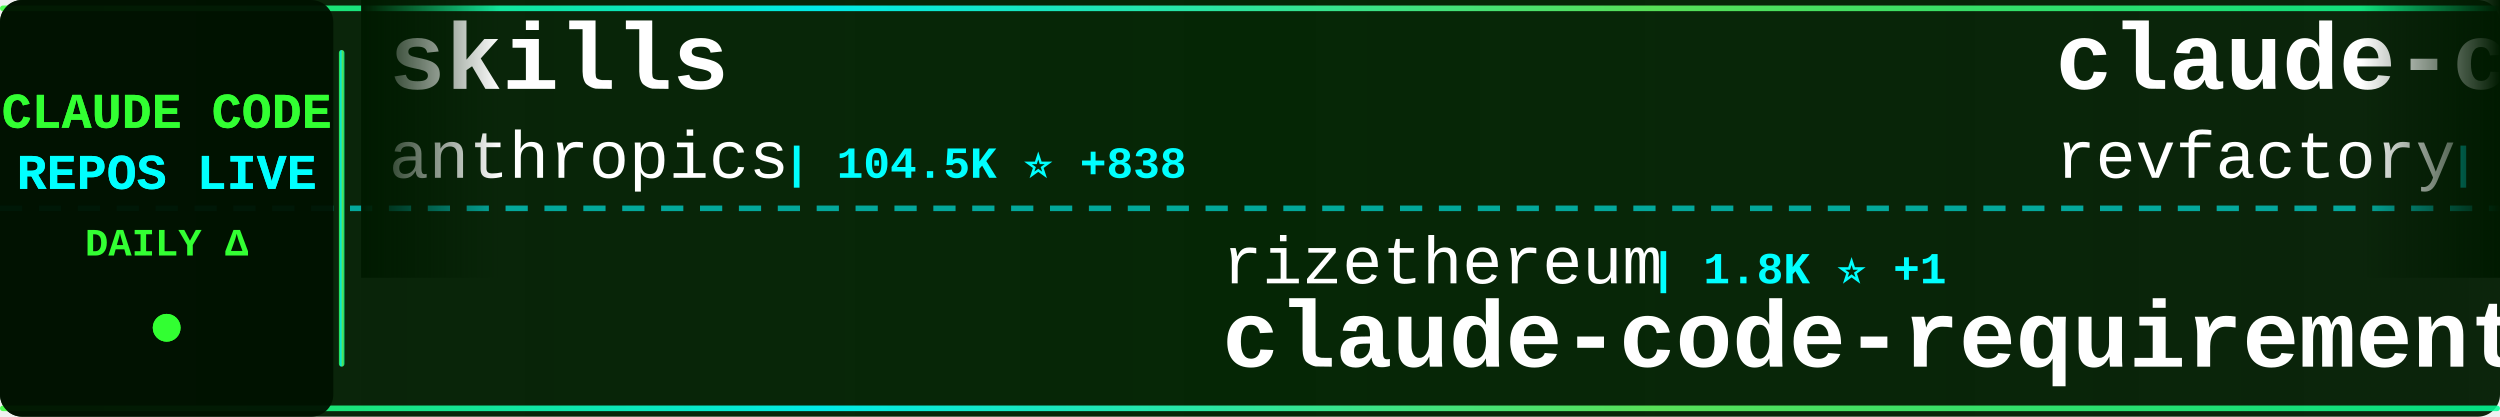
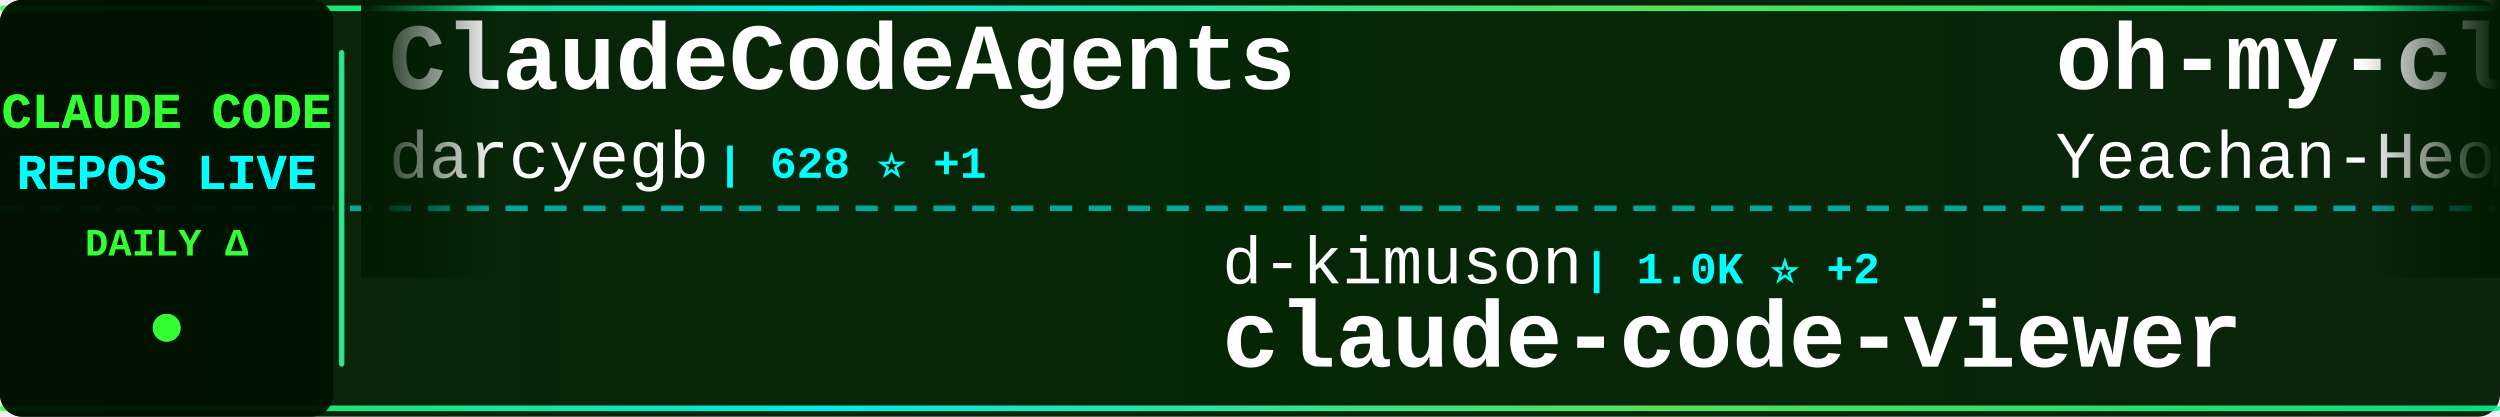
<svg xmlns="http://www.w3.org/2000/svg" width="900" height="150">
  <defs>
    <linearGradient id="tickerBg" x1="0%" y1="0%" x2="100%" y2="0%">
      <stop offset="0%" style="stop-color:#001a00;stop-opacity:0.95" />
      <stop offset="50%" style="stop-color:#002200;stop-opacity:0.98" />
      <stop offset="100%" style="stop-color:#001a00;stop-opacity:0.95" />
    </linearGradient>
    <linearGradient id="borderGrad" x1="0%" y1="0%" x2="100%" y2="0%">
      <stop offset="0%" style="stop-color:#33ff33;stop-opacity:0.85">
        <animate attributeName="stop-opacity" values="0.85;1;0.85" dur="2s" repeatCount="indefinite" />
      </stop>
      <stop offset="33%" style="stop-color:#00ffff;stop-opacity:0.9">
        <animate attributeName="stop-opacity" values="0.9;1;0.9" dur="2.2s" repeatCount="indefinite" />
      </stop>
      <stop offset="66%" style="stop-color:#66ff66;stop-opacity:0.85">
        <animate attributeName="stop-opacity" values="0.85;1;0.85" dur="1.8s" repeatCount="indefinite" />
      </stop>
      <stop offset="100%" style="stop-color:#00ff99;stop-opacity:0.85">
        <animate attributeName="stop-opacity" values="0.85;1;0.85" dur="2s" repeatCount="indefinite" />
      </stop>
    </linearGradient>
    <filter id="textGlow">
      <feGaussianBlur stdDeviation="0.1" result="coloredBlur" />
      <feMerge>
        <feMergeNode in="coloredBlur" />
        <feMergeNode in="SourceGraphic" />
      </feMerge>
    </filter>
    <filter id="metricGlow">
      <feGaussianBlur stdDeviation="0.2" result="coloredBlur" />
      <feMerge>
        <feMergeNode in="coloredBlur" />
        <feMergeNode in="SourceGraphic" />
      </feMerge>
    </filter>
    <linearGradient id="leftFade" x1="0%" y1="0%" x2="100%" y2="0%">
      <stop offset="0%" style="stop-color:#001a00;stop-opacity:1" />
      <stop offset="100%" style="stop-color:#001a00;stop-opacity:0" />
    </linearGradient>
    <linearGradient id="rightFade" x1="0%" y1="0%" x2="100%" y2="0%">
      <stop offset="0%" style="stop-color:#001a00;stop-opacity:0" />
      <stop offset="100%" style="stop-color:#001a00;stop-opacity:1" />
    </linearGradient>
  </defs>
  <rect width="900" height="150" fill="url(#tickerBg)" rx="8" />
  <rect x="0" y="2" width="900" height="2" fill="url(#borderGrad)" rx="1" />
  <rect x="0" y="146" width="900" height="2" fill="url(#borderGrad)" rx="1" />
  <line x1="0" y1="75" x2="900" y2="75" stroke="#00ffff" stroke-width="2" stroke-dasharray="8 6" opacity="0.6" />
  <rect x="0" y="0" width="120" height="150" fill="#001100" opacity="0.95" rx="8" />
  <text x="60" y="46" font-family="'Courier New', monospace" font-size="18" font-weight="bold" fill="#33ff33" text-anchor="middle" filter="url(#textGlow)">
    CLAUDE CODE
  </text>
  <text x="60" y="68" font-family="'Courier New', monospace" font-size="18" font-weight="bold" fill="#00ffff" text-anchor="middle" filter="url(#textGlow)">
    REPOS LIVE
  </text>
  <text x="60" y="92" font-family="'Courier New', monospace" font-size="14" font-weight="bold" fill="#33ff33" text-anchor="middle">
    DAILY Δ
  </text>
  <circle cx="60" cy="118" r="5" fill="#33ff33" filter="url(#metricGlow)">
    <animate attributeName="r" values="4;6;4" dur="1.5s" repeatCount="indefinite" />
    <animate attributeName="opacity" values="0.6;1;0.6" dur="1.5s" repeatCount="indefinite" />
  </circle>
  <rect x="122" y="18" width="2" height="114" fill="url(#borderGrad)" rx="1" />
  <clipPath id="tickerClip">
    <rect x="130" y="0" width="770" height="150" />
  </clipPath>
  <g clip-path="url(#tickerClip)">
    <g id="tickerItems">
      <animateTransform attributeName="transform" attributeType="XML" type="translate" from="0 0" to="-3000 0" dur="54s" repeatCount="indefinite" />
      <g transform="translate(0, 0)">
-         <text x="140" y="32" font-family="'Courier New', monospace" font-size="34" font-weight="bold" fill="#ffffff">skills</text>
-         <text x="140" y="64" font-family="'Courier New', monospace" font-size="24" font-weight="normal" fill="#ffffff" opacity="1.0">anthropics</text>
-         <text x="282" y="64" font-family="'Courier New', monospace" font-size="16" font-weight="bold" fill="#00ffff"> | 104.5K ⭐ +838</text>
+         <text x="140" y="32" font-family="'Courier New', monospace" font-size="34" font-weight="bold" fill="#ffffff">ClaudeCodeAgents</text>
+         <text x="140" y="64" font-family="'Courier New', monospace" font-size="24" font-weight="normal" fill="#ffffff" opacity="1.0">darcyegb</text>
+         <text x="258" y="64" font-family="'Courier New', monospace" font-size="16" font-weight="bold" fill="#00ffff"> | 628 ⭐ +1</text>
      </g>
      <g transform="translate(300, 0)">
-         <text x="140" y="102" font-family="'Courier New', monospace" font-size="24" font-weight="normal" fill="#ffffff" opacity="1.0">rizethereum</text>
-         <text x="294" y="102" font-family="'Courier New', monospace" font-size="16" font-weight="bold" fill="#00ffff"> | 1.8K ⭐ +1</text>
-         <text x="140" y="132" font-family="'Courier New', monospace" font-size="34" font-weight="bold" fill="#ffffff">claude-code-requirements...</text>
+         <text x="140" y="102" font-family="'Courier New', monospace" font-size="24" font-weight="normal" fill="#ffffff" opacity="1.0">d-kimuson</text>
+         <text x="270" y="102" font-family="'Courier New', monospace" font-size="16" font-weight="bold" fill="#00ffff"> | 1.0K ⭐ +2</text>
+         <text x="140" y="132" font-family="'Courier New', monospace" font-size="34" font-weight="bold" fill="#ffffff">claude-code-viewer</text>
      </g>
      <g transform="translate(600, 0)">
-         <text x="140" y="32" font-family="'Courier New', monospace" font-size="34" font-weight="bold" fill="#ffffff">claude-code-mastering</text>
-         <text x="140" y="64" font-family="'Courier New', monospace" font-size="24" font-weight="normal" fill="#ffffff" opacity="1.0">revfactory</text>
-         <text x="282" y="64" font-family="'Courier New', monospace" font-size="16" font-weight="bold" fill="#00ffff"> | 766 ⭐ +1</text>
+         <text x="140" y="32" font-family="'Courier New', monospace" font-size="34" font-weight="bold" fill="#ffffff">oh-my-claudecode</text>
+         <text x="140" y="64" font-family="'Courier New', monospace" font-size="24" font-weight="normal" fill="#ffffff" opacity="1.0">Yeachan-Heo</text>
+         <text x="294" y="64" font-family="'Courier New', monospace" font-size="16" font-weight="bold" fill="#00ffff"> | 13.9K ⭐ +1.4K</text>
      </g>
      <g transform="translate(900, 0)">
-         <text x="140" y="102" font-family="'Courier New', monospace" font-size="24" font-weight="normal" fill="#ffffff" opacity="1.0">alirezarezvani</text>
-         <text x="330" y="102" font-family="'Courier New', monospace" font-size="16" font-weight="bold" fill="#00ffff"> | 650 ⭐ +2</text>
-         <text x="140" y="132" font-family="'Courier New', monospace" font-size="34" font-weight="bold" fill="#ffffff">claude-code-tresor</text>
+         <text x="140" y="102" font-family="'Courier New', monospace" font-size="24" font-weight="normal" fill="#ffffff" opacity="1.0">Piebald-AI</text>
+         <text x="282" y="102" font-family="'Courier New', monospace" font-size="16" font-weight="bold" fill="#00ffff"> | 6.9K ⭐ +83</text>
+         <text x="140" y="132" font-family="'Courier New', monospace" font-size="34" font-weight="bold" fill="#ffffff">claude-code-system-promp...</text>
      </g>
      <g transform="translate(1200, 0)">
-         <text x="140" y="32" font-family="'Courier New', monospace" font-size="34" font-weight="bold" fill="#ffffff">claude-code</text>
-         <text x="140" y="64" font-family="'Courier New', monospace" font-size="24" font-weight="normal" fill="#ffffff" opacity="1.0">timothywarner-org</text>
-         <text x="366" y="64" font-family="'Courier New', monospace" font-size="16" font-weight="bold" fill="#00ffff"> | 204 ⭐</text>
+         <text x="140" y="32" font-family="'Courier New', monospace" font-size="34" font-weight="bold" fill="#ffffff">claude-code-subagents</text>
+         <text x="140" y="64" font-family="'Courier New', monospace" font-size="24" font-weight="normal" fill="#ffffff" opacity="1.0">0xfurai</text>
+         <text x="246" y="64" font-family="'Courier New', monospace" font-size="16" font-weight="bold" fill="#00ffff"> | 799 ⭐ +2</text>
      </g>
      <g transform="translate(1500, 0)">
-         <text x="140" y="102" font-family="'Courier New', monospace" font-size="24" font-weight="normal" fill="#ffffff" opacity="1.0">anomalyco</text>
-         <text x="270" y="102" font-family="'Courier New', monospace" font-size="16" font-weight="bold" fill="#00ffff"> | 131.4K ⭐ +621</text>
-         <text x="140" y="132" font-family="'Courier New', monospace" font-size="34" font-weight="bold" fill="#ffffff">opencode</text>
+         <text x="140" y="102" font-family="'Courier New', monospace" font-size="24" font-weight="normal" fill="#ffffff" opacity="1.0">jarrodwatts</text>
+         <text x="294" y="102" font-family="'Courier New', monospace" font-size="16" font-weight="bold" fill="#00ffff"> | 999 ⭐ +1</text>
+         <text x="140" y="132" font-family="'Courier New', monospace" font-size="34" font-weight="bold" fill="#ffffff">claude-code-config</text>
      </g>
      <g transform="translate(1800, 0)">
-         <text x="140" y="32" font-family="'Courier New', monospace" font-size="34" font-weight="bold" fill="#ffffff">claude-code-best-practic...</text>
-         <text x="140" y="64" font-family="'Courier New', monospace" font-size="24" font-weight="normal" fill="#ffffff" opacity="1.0">shanraisshan</text>
-         <text x="306" y="64" font-family="'Courier New', monospace" font-size="16" font-weight="bold" fill="#00ffff"> | 22.6K ⭐ +337</text>
+         <text x="140" y="32" font-family="'Courier New', monospace" font-size="34" font-weight="bold" fill="#ffffff">Claude-Code-Game-Studios</text>
+         <text x="140" y="64" font-family="'Courier New', monospace" font-size="24" font-weight="normal" fill="#ffffff" opacity="1.0">Donchitos</text>
+         <text x="270" y="64" font-family="'Courier New', monospace" font-size="16" font-weight="bold" fill="#00ffff"> | 6.8K ⭐ +646</text>
      </g>
      <g transform="translate(2100, 0)">
-         <text x="140" y="102" font-family="'Courier New', monospace" font-size="24" font-weight="normal" fill="#ffffff" opacity="1.0">diet103</text>
-         <text x="246" y="102" font-family="'Courier New', monospace" font-size="16" font-weight="bold" fill="#00ffff"> | 9.4K ⭐ +10</text>
-         <text x="140" y="132" font-family="'Courier New', monospace" font-size="34" font-weight="bold" fill="#ffffff">claude-code-infrastructu...</text>
+         <text x="140" y="102" font-family="'Courier New', monospace" font-size="24" font-weight="normal" fill="#ffffff" opacity="1.0">bfly123</text>
+         <text x="246" y="102" font-family="'Courier New', monospace" font-size="16" font-weight="bold" fill="#00ffff"> | 1.9K ⭐ +20</text>
+         <text x="140" y="132" font-family="'Courier New', monospace" font-size="34" font-weight="bold" fill="#ffffff">claude_code_bridge</text>
      </g>
      <g transform="translate(2400, 0)">
-         <text x="140" y="32" font-family="'Courier New', monospace" font-size="34" font-weight="bold" fill="#ffffff">claude-code-workflows</text>
-         <text x="140" y="64" font-family="'Courier New', monospace" font-size="24" font-weight="normal" fill="#ffffff" opacity="1.0">OneRedOak</text>
-         <text x="270" y="64" font-family="'Courier New', monospace" font-size="16" font-weight="bold" fill="#00ffff"> | 3.7K ⭐ +4</text>
+         <text x="140" y="32" font-family="'Courier New', monospace" font-size="34" font-weight="bold" fill="#ffffff">notebooklm-skill</text>
+         <text x="140" y="64" font-family="'Courier New', monospace" font-size="24" font-weight="normal" fill="#ffffff" opacity="1.0">PleasePrompto</text>
+         <text x="318" y="64" font-family="'Courier New', monospace" font-size="16" font-weight="bold" fill="#00ffff"> | 5.2K ⭐ +70</text>
      </g>
      <g transform="translate(2700, 0)">
-         <text x="140" y="102" font-family="'Courier New', monospace" font-size="24" font-weight="normal" fill="#ffffff" opacity="1.0">ChrisWiles</text>
-         <text x="282" y="102" font-family="'Courier New', monospace" font-size="16" font-weight="bold" fill="#00ffff"> | 5.6K ⭐ +11</text>
-         <text x="140" y="132" font-family="'Courier New', monospace" font-size="34" font-weight="bold" fill="#ffffff">claude-code-showcase</text>
+         <text x="140" y="102" font-family="'Courier New', monospace" font-size="24" font-weight="normal" fill="#ffffff" opacity="1.0">jarrodwatts</text>
+         <text x="294" y="102" font-family="'Courier New', monospace" font-size="16" font-weight="bold" fill="#00ffff"> | 14.3K ⭐ +514</text>
+         <text x="140" y="132" font-family="'Courier New', monospace" font-size="34" font-weight="bold" fill="#ffffff">claude-hud</text>
      </g>
      <g transform="translate(3000, 0)">
-         <text x="140" y="32" font-family="'Courier New', monospace" font-size="34" font-weight="bold" fill="#ffffff">skills</text>
-         <text x="140" y="64" font-family="'Courier New', monospace" font-size="24" font-weight="normal" fill="#ffffff" opacity="1.0">anthropics</text>
-         <text x="282" y="64" font-family="'Courier New', monospace" font-size="16" font-weight="bold" fill="#00ffff"> | 104.5K ⭐ +838</text>
+         <text x="140" y="32" font-family="'Courier New', monospace" font-size="34" font-weight="bold" fill="#ffffff">ClaudeCodeAgents</text>
+         <text x="140" y="64" font-family="'Courier New', monospace" font-size="24" font-weight="normal" fill="#ffffff" opacity="1.0">darcyegb</text>
+         <text x="258" y="64" font-family="'Courier New', monospace" font-size="16" font-weight="bold" fill="#00ffff"> | 628 ⭐ +1</text>
      </g>
      <g transform="translate(3300, 0)">
-         <text x="140" y="102" font-family="'Courier New', monospace" font-size="24" font-weight="normal" fill="#ffffff" opacity="1.0">rizethereum</text>
-         <text x="294" y="102" font-family="'Courier New', monospace" font-size="16" font-weight="bold" fill="#00ffff"> | 1.8K ⭐ +1</text>
-         <text x="140" y="132" font-family="'Courier New', monospace" font-size="34" font-weight="bold" fill="#ffffff">claude-code-requirements...</text>
+         <text x="140" y="102" font-family="'Courier New', monospace" font-size="24" font-weight="normal" fill="#ffffff" opacity="1.0">d-kimuson</text>
+         <text x="270" y="102" font-family="'Courier New', monospace" font-size="16" font-weight="bold" fill="#00ffff"> | 1.0K ⭐ +2</text>
+         <text x="140" y="132" font-family="'Courier New', monospace" font-size="34" font-weight="bold" fill="#ffffff">claude-code-viewer</text>
      </g>
      <g transform="translate(3600, 0)">
-         <text x="140" y="32" font-family="'Courier New', monospace" font-size="34" font-weight="bold" fill="#ffffff">claude-code-mastering</text>
-         <text x="140" y="64" font-family="'Courier New', monospace" font-size="24" font-weight="normal" fill="#ffffff" opacity="1.0">revfactory</text>
-         <text x="282" y="64" font-family="'Courier New', monospace" font-size="16" font-weight="bold" fill="#00ffff"> | 766 ⭐ +1</text>
+         <text x="140" y="32" font-family="'Courier New', monospace" font-size="34" font-weight="bold" fill="#ffffff">oh-my-claudecode</text>
+         <text x="140" y="64" font-family="'Courier New', monospace" font-size="24" font-weight="normal" fill="#ffffff" opacity="1.0">Yeachan-Heo</text>
+         <text x="294" y="64" font-family="'Courier New', monospace" font-size="16" font-weight="bold" fill="#00ffff"> | 13.9K ⭐ +1.4K</text>
      </g>
      <g transform="translate(3900, 0)">
-         <text x="140" y="102" font-family="'Courier New', monospace" font-size="24" font-weight="normal" fill="#ffffff" opacity="1.0">alirezarezvani</text>
-         <text x="330" y="102" font-family="'Courier New', monospace" font-size="16" font-weight="bold" fill="#00ffff"> | 650 ⭐ +2</text>
-         <text x="140" y="132" font-family="'Courier New', monospace" font-size="34" font-weight="bold" fill="#ffffff">claude-code-tresor</text>
+         <text x="140" y="102" font-family="'Courier New', monospace" font-size="24" font-weight="normal" fill="#ffffff" opacity="1.0">Piebald-AI</text>
+         <text x="282" y="102" font-family="'Courier New', monospace" font-size="16" font-weight="bold" fill="#00ffff"> | 6.9K ⭐ +83</text>
+         <text x="140" y="132" font-family="'Courier New', monospace" font-size="34" font-weight="bold" fill="#ffffff">claude-code-system-promp...</text>
      </g>
    </g>
  </g>
  <rect x="130" y="0" width="50" height="100" fill="url(#leftFade)" />
  <rect x="850" y="0" width="50" height="100" fill="url(#rightFade)" />
</svg>
